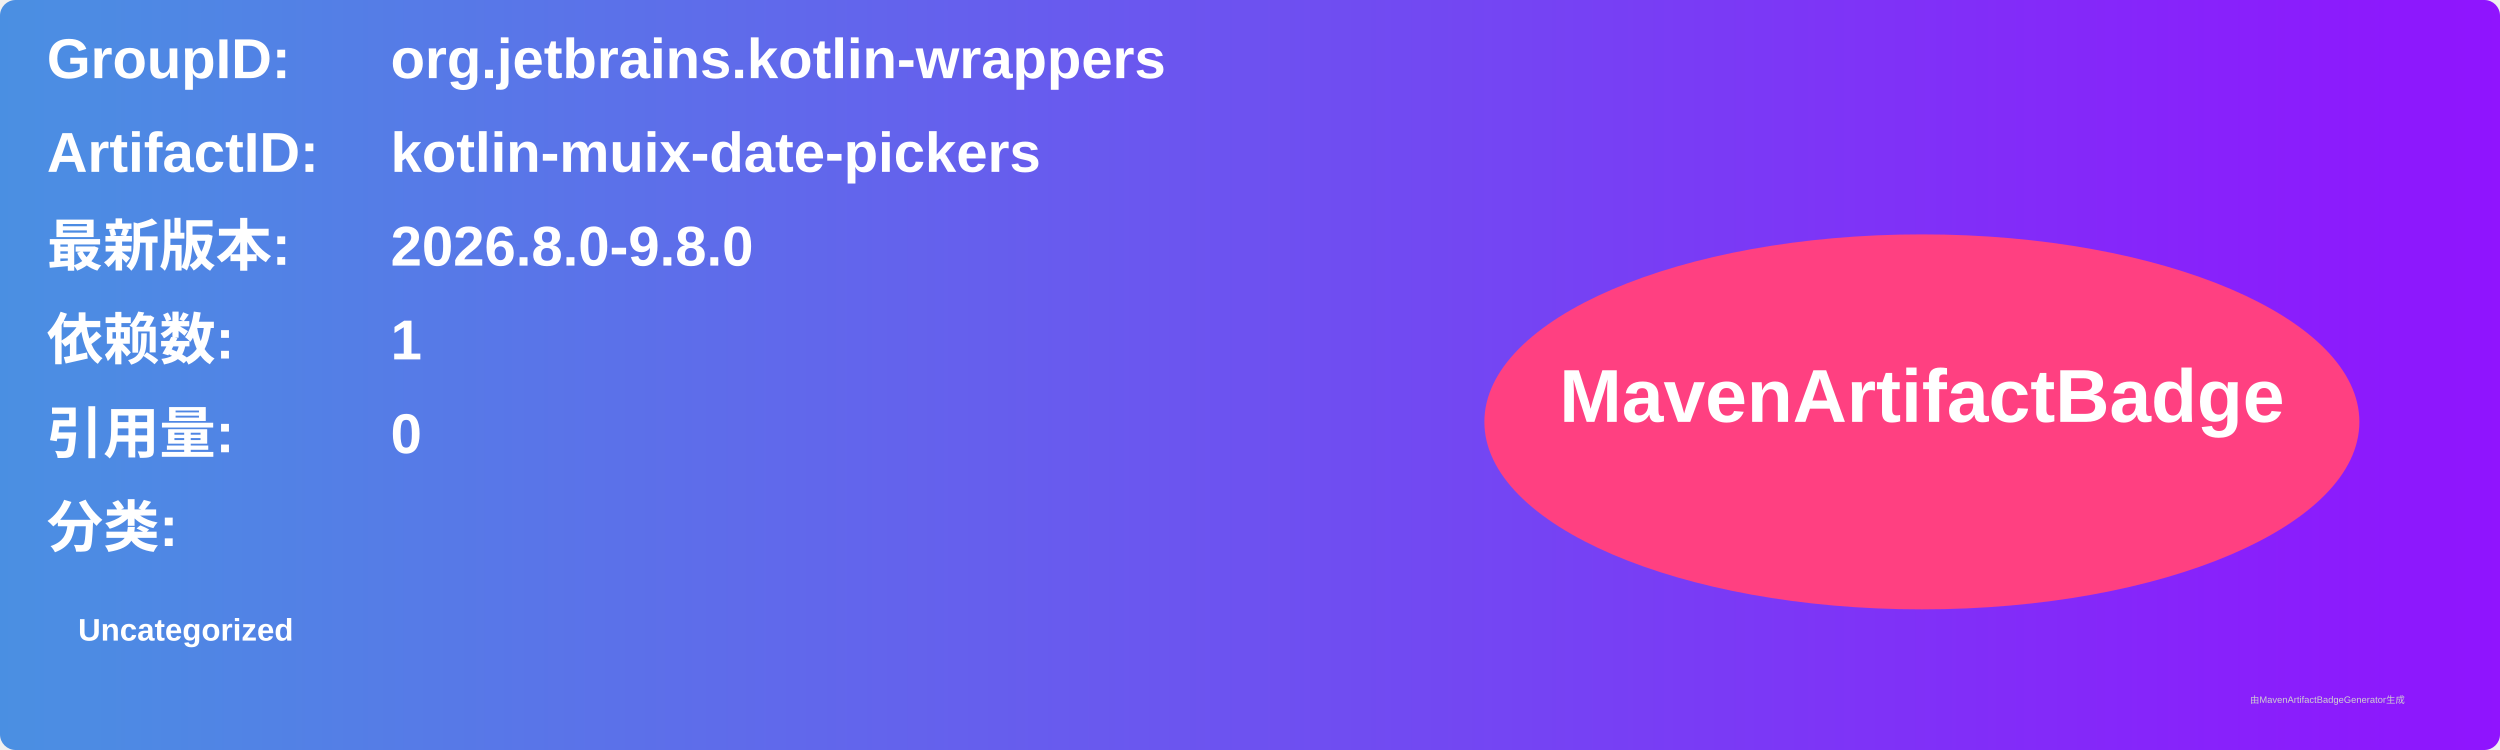
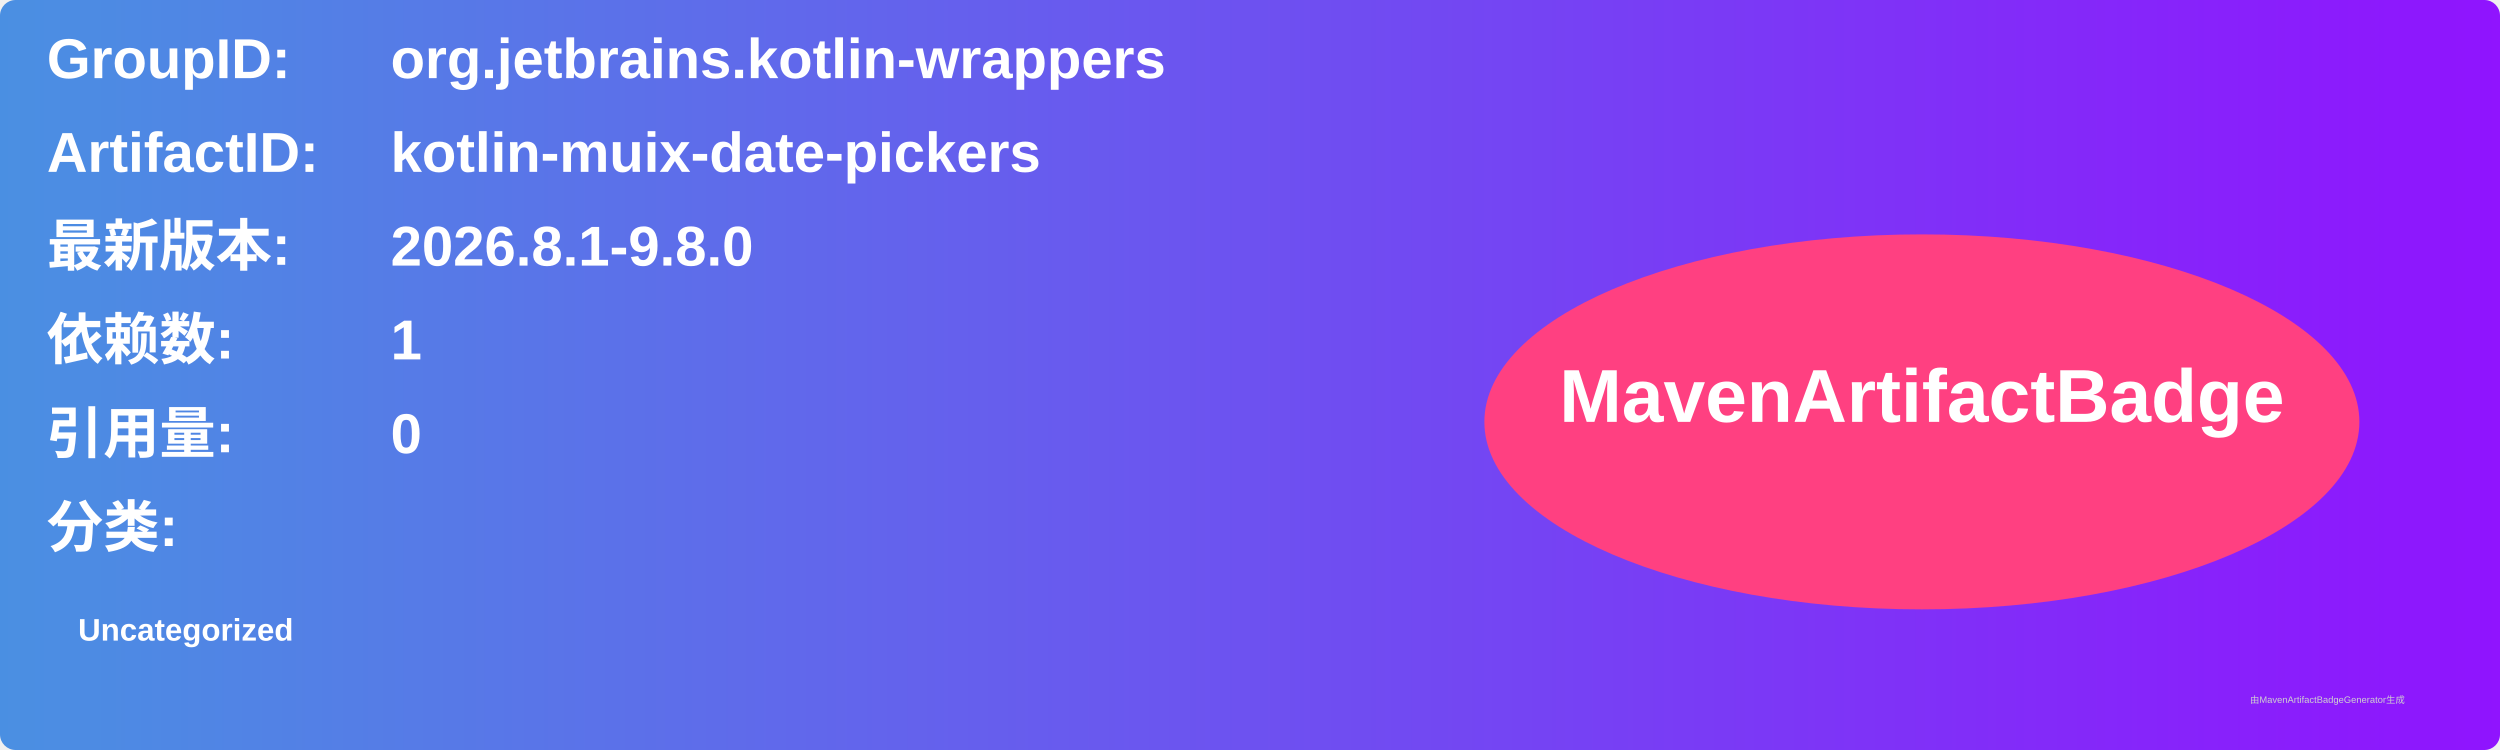
<svg xmlns="http://www.w3.org/2000/svg" width="800" height="240" viewBox="0 0 800 240">
  <linearGradient id="grad" x1="0%" y1="0%" x2="100%" y2="0%">
    <stop offset="0%" stop-color="#4a90e2" />
    <stop offset="100%" stop-color="#9013fe" />
  </linearGradient>
  <rect width="100%" height="100%" rx="5" ry="5" fill="url(#grad)" />
  <g transform="translate(15, 15)">
    <text x="0" y="10" font-family="Arial" font-size="18" fill="white" font-weight="bold" width="260">GroupID:</text>
    <text x="110" y="10" font-family="Arial" font-size="18" fill="white" font-weight="bold" width="460">org.jetbrains.kotlin-wrappers</text>
    <text x="0" y="40" font-family="Arial" font-size="18" fill="white" font-weight="bold" width="260">ArtifactID:</text>
    <text x="110" y="40" font-family="Arial" font-size="18" fill="white" font-weight="bold" width="460">kotlin-muix-date-pickers</text>
    <text x="0" y="70" font-family="Arial" font-size="18" fill="white" font-weight="bold">最新版本:</text>
    <text x="110" y="70" font-family="Arial" font-size="18" fill="white" font-weight="bold">
-       <tspan font-weight="bold">2026.8.0-9.8.0</tspan>
+       <tspan font-weight="bold">2026.8.1-9.8.0</tspan>
    </text>
    <text x="0" y="100" font-family="Arial" font-size="18" fill="white" font-weight="bold">依赖数: </text>
    <text x="110" y="100" font-family="Arial" font-size="18" fill="white">
      <tspan font-weight="bold">1</tspan>
    </text>
    <text x="0" y="130" font-family="Arial" font-size="18" fill="white" font-weight="bold">引用量: </text>
    <text x="110" y="130" font-family="Arial" font-size="18" fill="white">
      <tspan font-weight="bold">0</tspan>
    </text>
    <text x="0" y="160" font-family="Arial" font-size="18" fill="white" font-weight="bold">分类:</text>
    <text x="10" y="190" font-family="Arial" font-size="10" fill="white">
      <tspan font-weight="bold">Uncategorized</tspan>
    </text>
    <ellipse cx="600" cy="120" rx="140" ry="60" fill="#ff4081" />
    <text x="600" y="120" text-anchor="middle" font-family="Arial" font-size="24" fill="white" font-weight="bold">MavenArtifactBadge</text>
  </g>
  <text x="720" y="225" font-family="Arial" font-size="3" fill="#d0d0d0">由MavenArtifactBadgeGenerator生成</text>
</svg>
